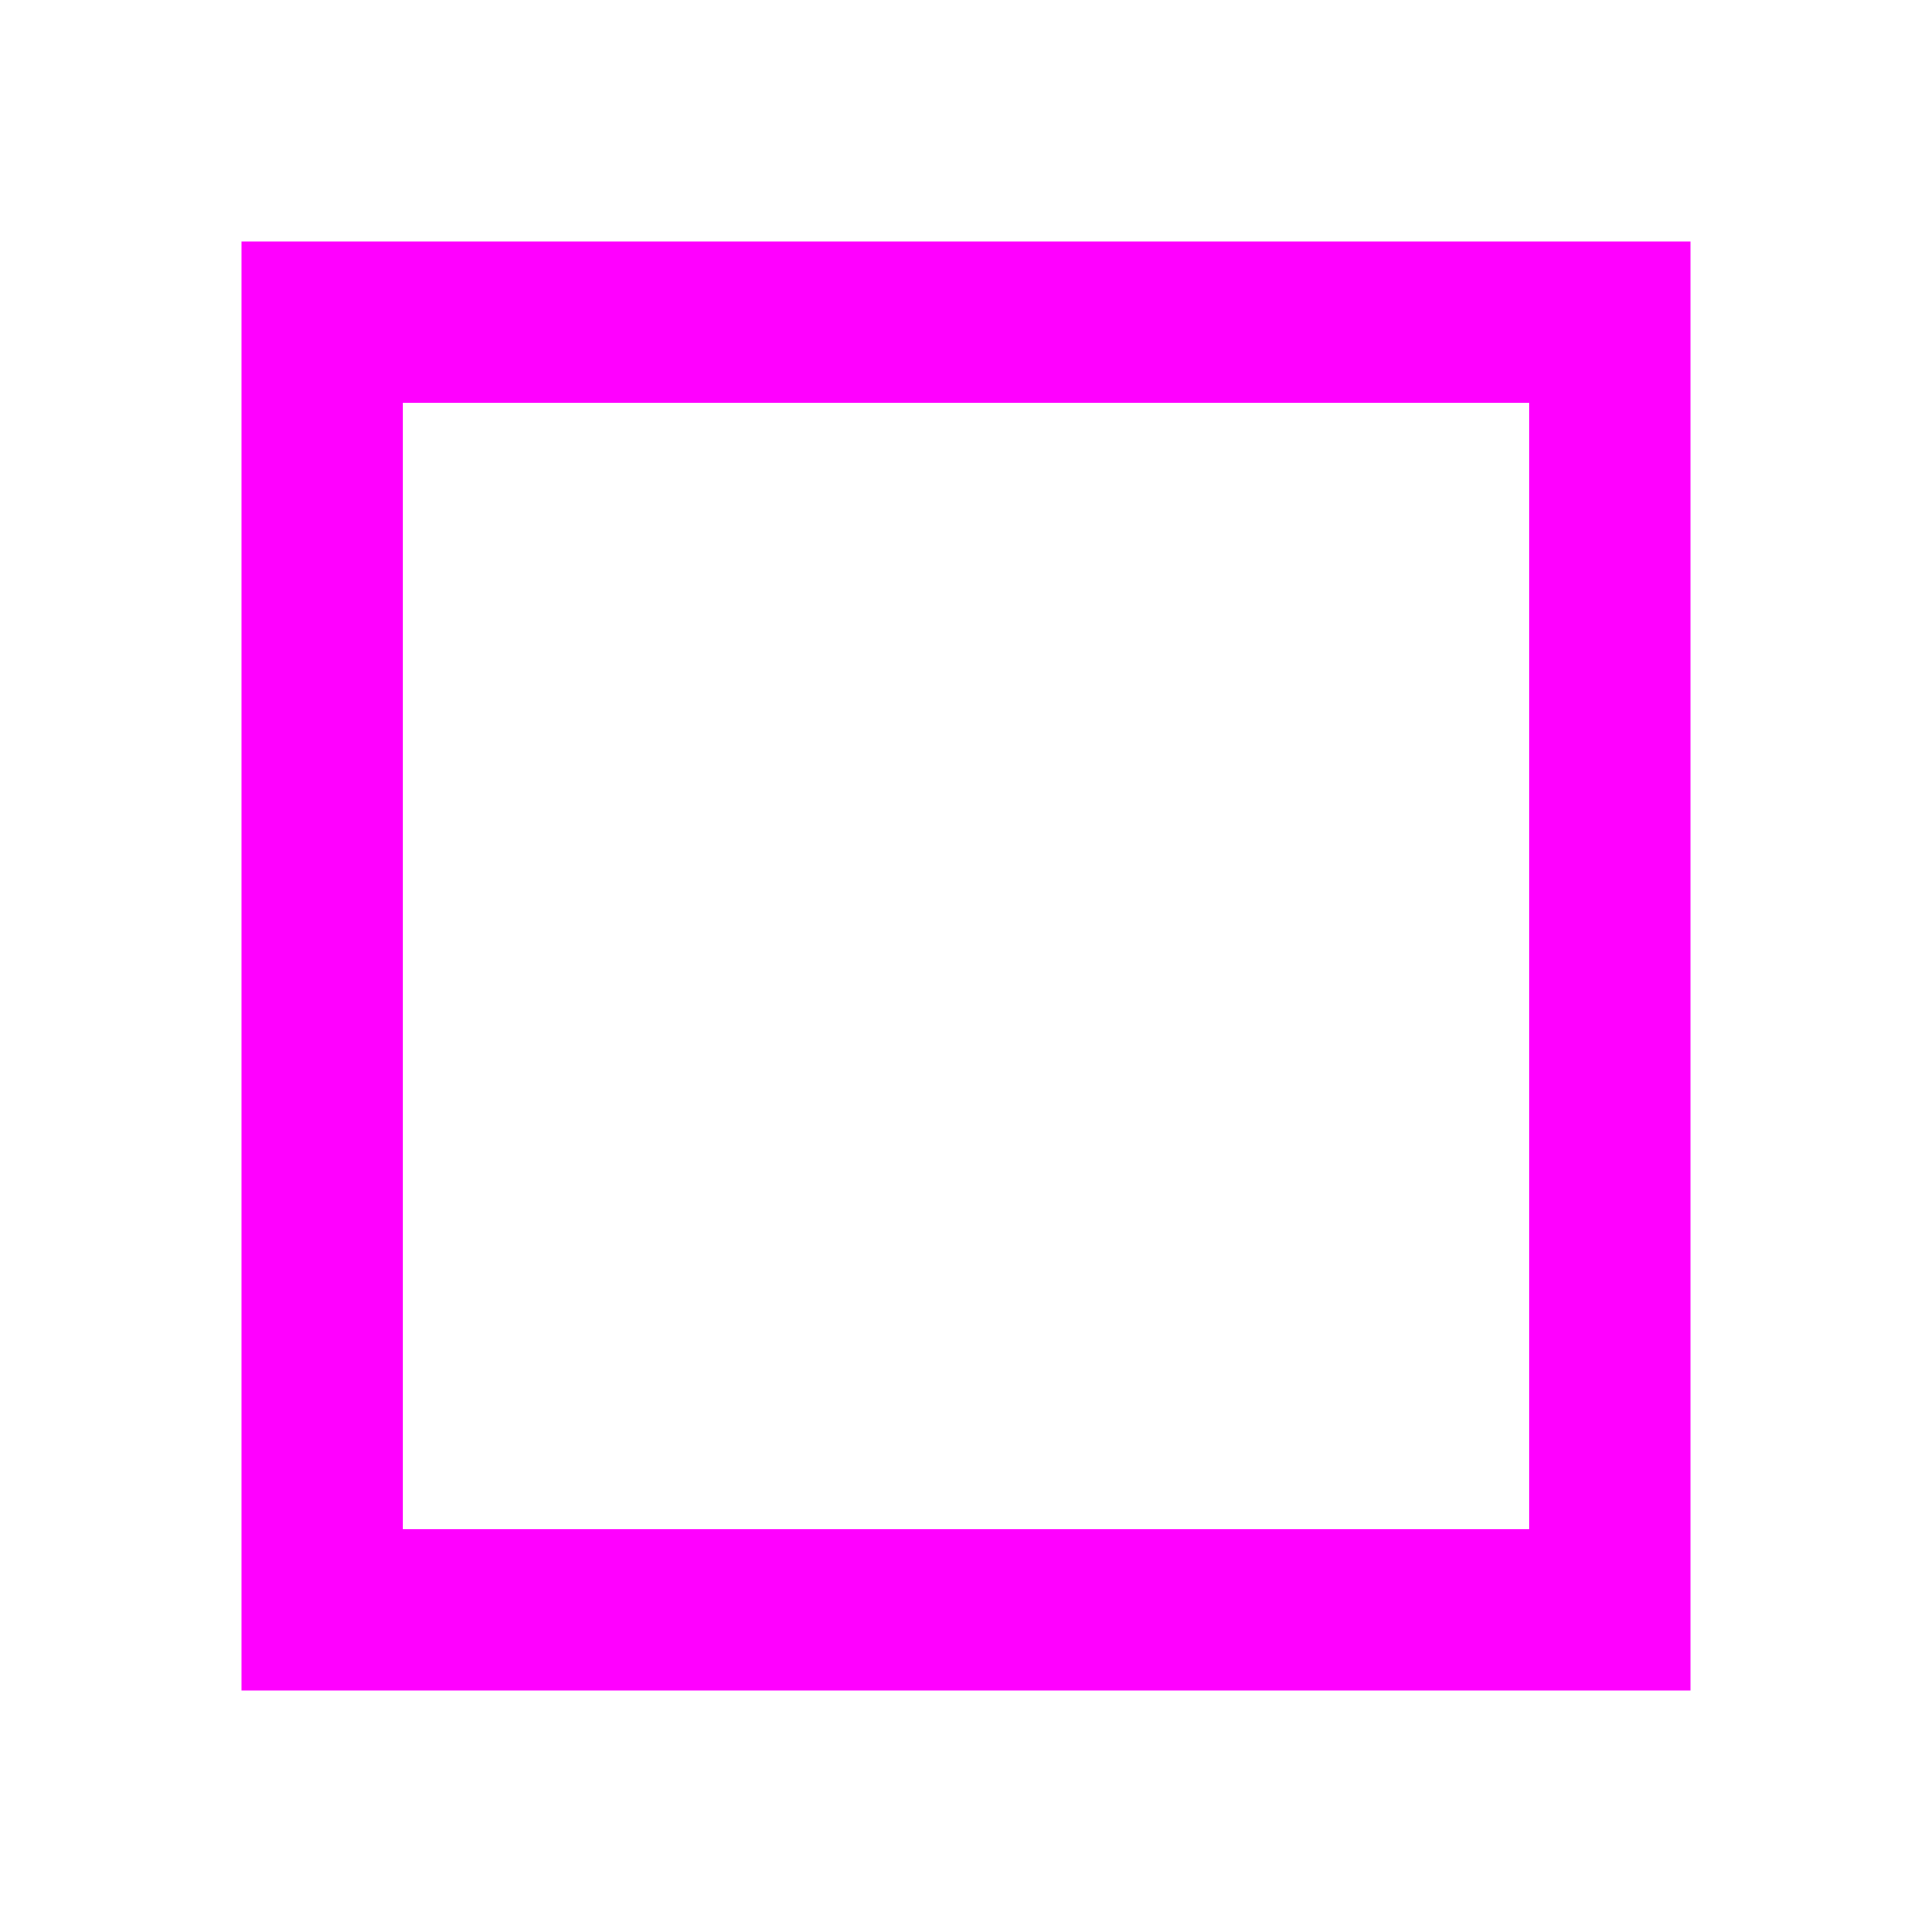
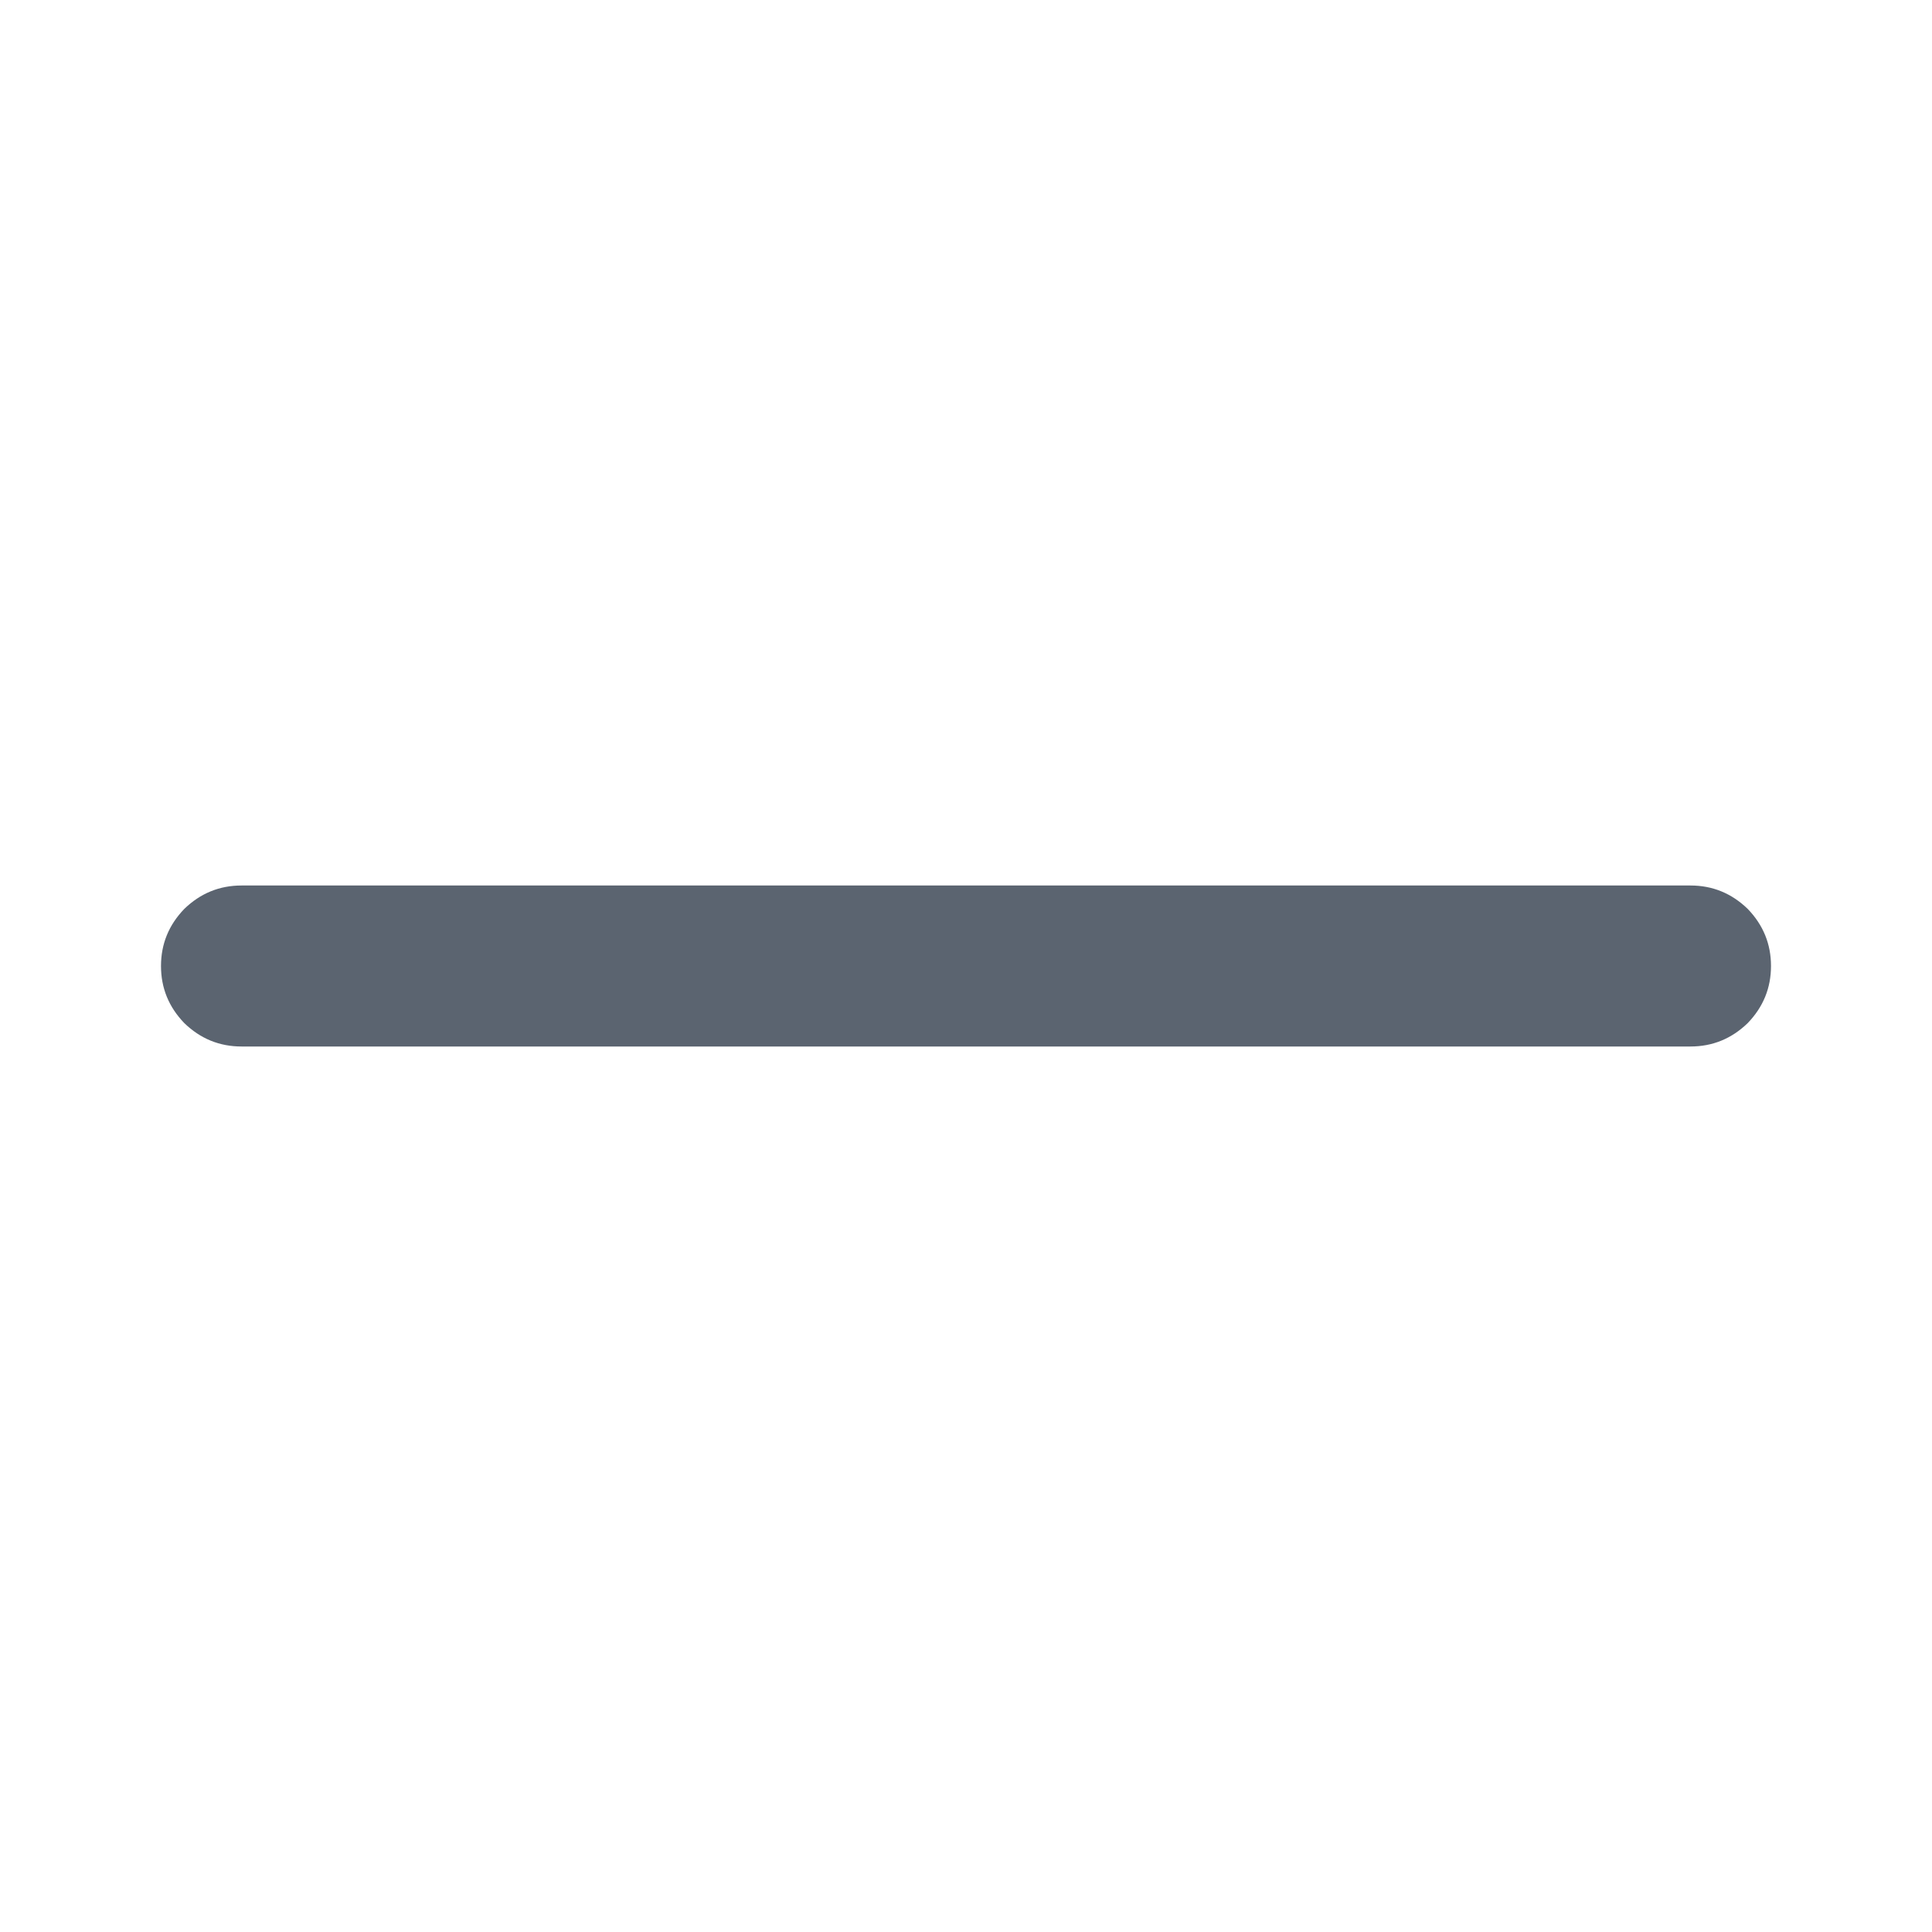
- <svg xmlns="http://www.w3.org/2000/svg" width="24" height="24" viewBox="0 0 24 24">
-   <rect x="4" y="4" width="16" height="16" fill="none" stroke="#f0f" stroke-width="2" />
+ <svg xmlns="http://www.w3.org/2000/svg" width="24" height="24" viewBox="0 0 24 24" fill="#5b6470">
+   <path d="M3,11L21,11Q21.41,11 21.71,11.29Q22,11.59 22,12Q22,12.41 21.71,12.71Q21.41,13 21,13L3,13Q2.59,13 2.29,12.71Q2,12.41 2,12Q2,11.59 2.29,11.29Q2.59,11 3,11Z" />
</svg>
